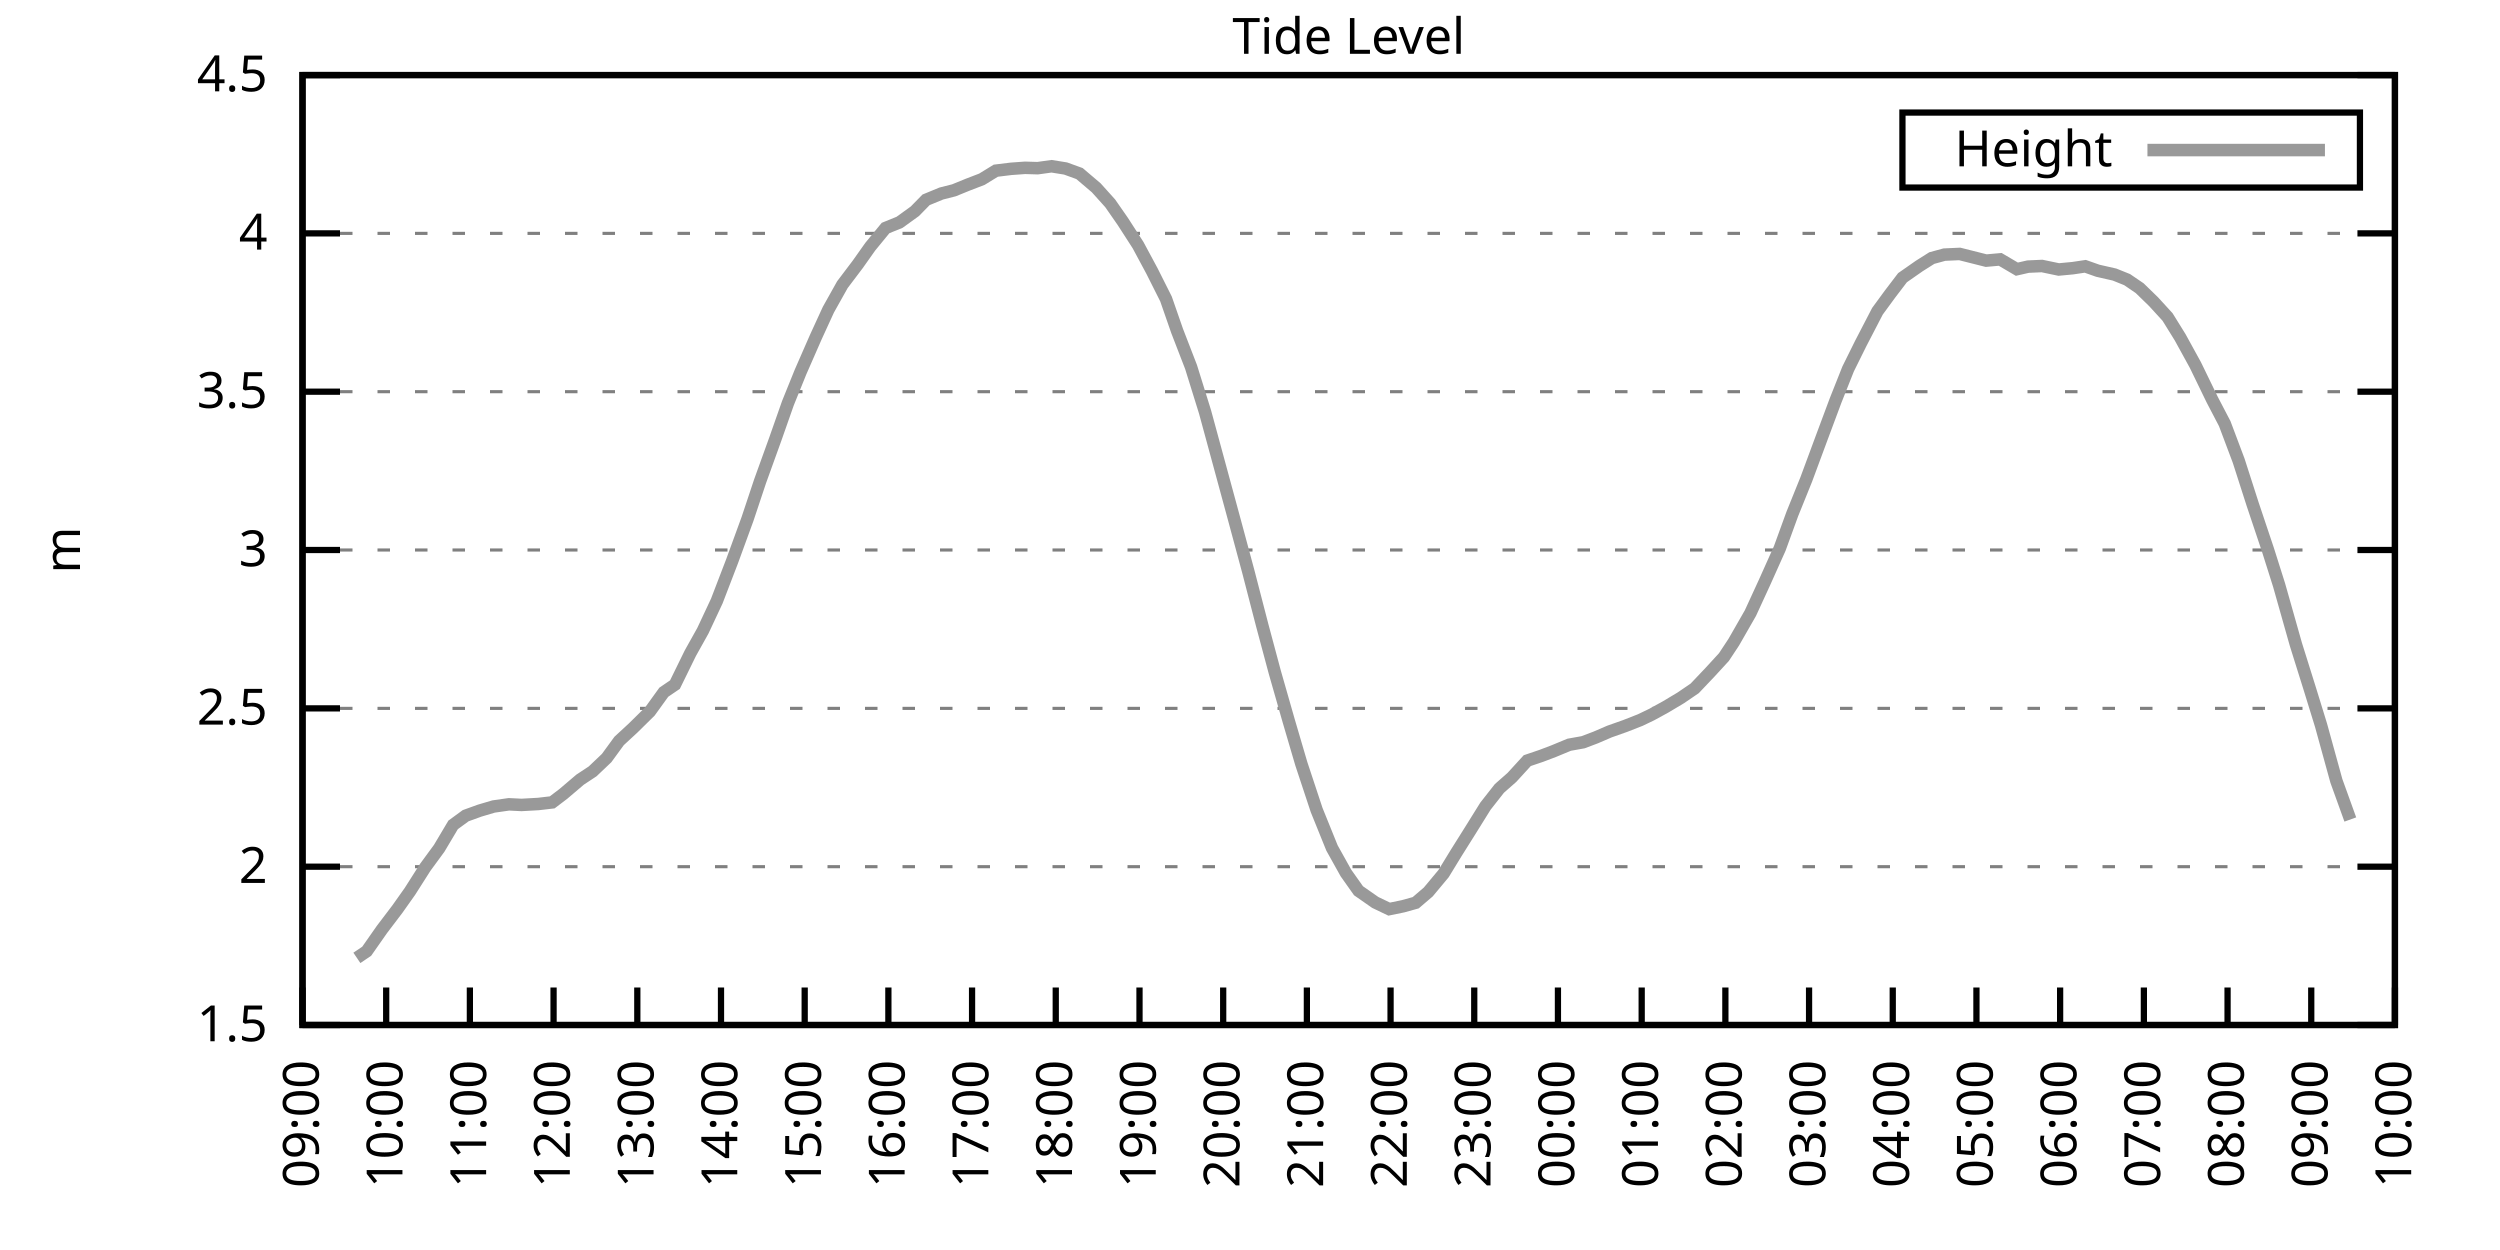
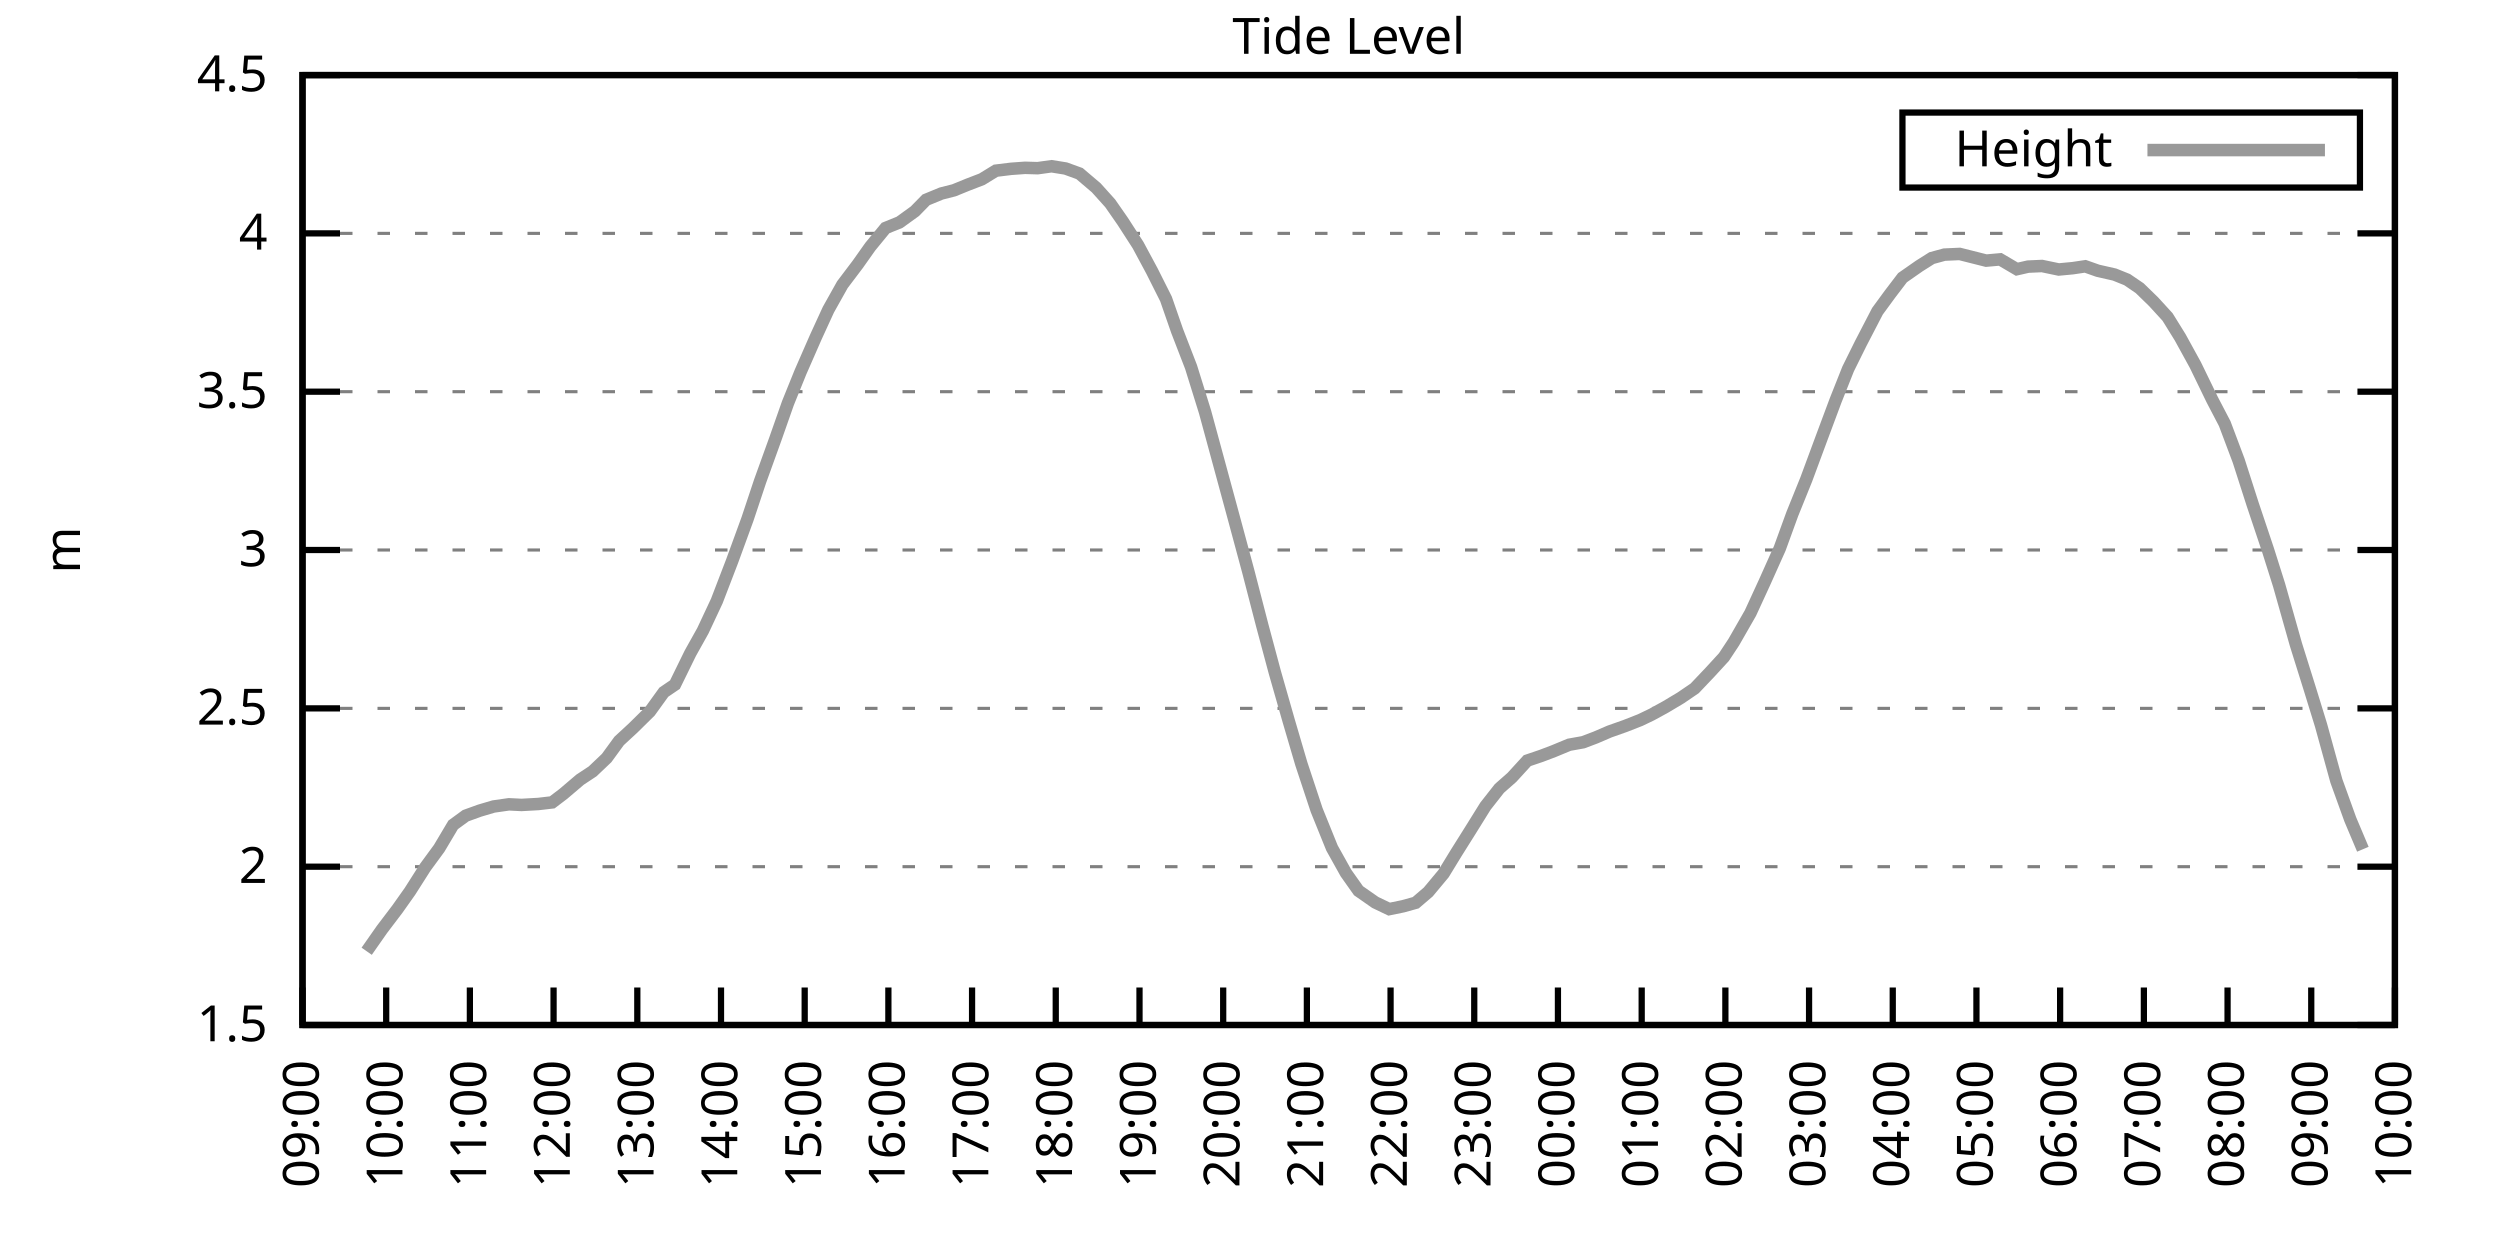
<svg xmlns="http://www.w3.org/2000/svg" xmlns:xlink="http://www.w3.org/1999/xlink" width="400" height="200" viewBox="0 0 400 200">
  <g id="gnuplot_canvas">
    <rect x="0" y="0" width="400" height="200" fill="none" />
    <defs>
      <circle id="gpDot" r="0.5" stroke-width="0.5" stroke="currentColor" />
      <path id="gpPt0" stroke-width="0.333" stroke="currentColor" d="M-1,0 h2 M0,-1 v2" />
      <path id="gpPt1" stroke-width="0.333" stroke="currentColor" d="M-1,-1 L1,1 M1,-1 L-1,1" />
      <path id="gpPt2" stroke-width="0.333" stroke="currentColor" d="M-1,0 L1,0 M0,-1 L0,1 M-1,-1 L1,1 M-1,1 L1,-1" />
      <rect id="gpPt3" stroke-width="0.333" stroke="currentColor" x="-1" y="-1" width="2" height="2" />
      <rect id="gpPt4" stroke-width="0.333" stroke="currentColor" fill="currentColor" x="-1" y="-1" width="2" height="2" />
      <circle id="gpPt5" stroke-width="0.333" stroke="currentColor" cx="0" cy="0" r="1" />
      <use xlink:href="#gpPt5" id="gpPt6" fill="currentColor" stroke="none" />
      <path id="gpPt7" stroke-width="0.333" stroke="currentColor" d="M0,-1.33 L-1.33,0.67 L1.33,0.67 z" />
      <use xlink:href="#gpPt7" id="gpPt8" fill="currentColor" stroke="none" />
      <use xlink:href="#gpPt7" id="gpPt9" stroke="currentColor" transform="rotate(180)" />
      <use xlink:href="#gpPt9" id="gpPt10" fill="currentColor" stroke="none" />
      <use xlink:href="#gpPt3" id="gpPt11" stroke="currentColor" transform="rotate(45)" />
      <use xlink:href="#gpPt11" id="gpPt12" fill="currentColor" stroke="none" />
      <path id="gpPt13" stroke-width="0.333" stroke="currentColor" d="M0,1.330 L1.265,0.411 L0.782,-1.067 L-0.782,-1.076 L-1.265,0.411 z" />
      <use xlink:href="#gpPt13" id="gpPt14" fill="currentColor" stroke="none" />
      <filter id="textbox" filterUnits="objectBoundingBox" x="0" y="0" height="1" width="1">
        <feFlood flood-color="white" flood-opacity="1" result="bgnd" />
        <feComposite in="SourceGraphic" in2="bgnd" operator="atop" />
      </filter>
      <filter id="greybox" filterUnits="objectBoundingBox" x="0" y="0" height="1" width="1">
        <feFlood flood-color="lightgrey" flood-opacity="1" result="grey" />
        <feComposite in="SourceGraphic" in2="grey" operator="atop" />
      </filter>
    </defs>
    <g fill="none" color="white" stroke="currentColor" stroke-width="1.00" stroke-linecap="butt" stroke-linejoin="miter">
</g>
    <g fill="none" color="black" stroke="currentColor" stroke-width="1.00" stroke-linecap="butt" stroke-linejoin="miter">
      <g stroke="none" shape-rendering="crispEdges">
        <polygon fill="rgb(255, 255, 255)" points="48.40,164.00 383.18,164.00 383.18,12.02 48.40,12.02 " />
      </g>
    </g>
    <g fill="none" color="black" stroke="currentColor" stroke-width="1.00" stroke-linecap="butt" stroke-linejoin="miter">
</g>
    <g fill="none" color="black" stroke="black" stroke-width="0.50" stroke-linecap="butt" stroke-linejoin="miter">
</g>
    <g fill="none" color="gray" stroke="currentColor" stroke-width="0.50" stroke-linecap="butt" stroke-linejoin="miter">
      <path stroke="gray" stroke-dasharray="2,4" class="gridline" d="M48.40,164.00 L383.19,164.00  " />
    </g>
    <g fill="none" color="gray" stroke="gray" stroke-width="1.00" stroke-linecap="butt" stroke-linejoin="miter">
</g>
    <g fill="none" color="black" stroke="currentColor" stroke-width="1.00" stroke-linecap="butt" stroke-linejoin="miter">
      <path stroke="black" d="M48.40,164.00 L54.40,164.00 M383.19,164.00 L377.19,164.00  " />
      <g transform="translate(42.80,166.60)" stroke="none" fill="black" font-family="Sans" font-size="8.00" text-anchor="end">
        <text>
          <tspan font-family="Sans"> 1.5</tspan>
        </text>
      </g>
    </g>
    <g fill="none" color="black" stroke="currentColor" stroke-width="1.00" stroke-linecap="butt" stroke-linejoin="miter">
</g>
    <g fill="none" color="black" stroke="black" stroke-width="0.50" stroke-linecap="butt" stroke-linejoin="miter">
</g>
    <g fill="none" color="gray" stroke="currentColor" stroke-width="0.50" stroke-linecap="butt" stroke-linejoin="miter">
      <path stroke="gray" stroke-dasharray="2,4" class="gridline" d="M48.40,138.67 L383.19,138.67  " />
    </g>
    <g fill="none" color="gray" stroke="gray" stroke-width="1.00" stroke-linecap="butt" stroke-linejoin="miter">
</g>
    <g fill="none" color="black" stroke="currentColor" stroke-width="1.00" stroke-linecap="butt" stroke-linejoin="miter">
      <path stroke="black" d="M48.40,138.67 L54.40,138.67 M383.19,138.67 L377.19,138.67  " />
      <g transform="translate(42.80,141.27)" stroke="none" fill="black" font-family="Sans" font-size="8.00" text-anchor="end">
        <text>
          <tspan font-family="Sans"> 2</tspan>
        </text>
      </g>
    </g>
    <g fill="none" color="black" stroke="currentColor" stroke-width="1.00" stroke-linecap="butt" stroke-linejoin="miter">
</g>
    <g fill="none" color="black" stroke="black" stroke-width="0.50" stroke-linecap="butt" stroke-linejoin="miter">
</g>
    <g fill="none" color="gray" stroke="currentColor" stroke-width="0.50" stroke-linecap="butt" stroke-linejoin="miter">
      <path stroke="gray" stroke-dasharray="2,4" class="gridline" d="M48.40,113.34 L383.19,113.34  " />
    </g>
    <g fill="none" color="gray" stroke="gray" stroke-width="1.00" stroke-linecap="butt" stroke-linejoin="miter">
</g>
    <g fill="none" color="black" stroke="currentColor" stroke-width="1.00" stroke-linecap="butt" stroke-linejoin="miter">
      <path stroke="black" d="M48.40,113.34 L54.40,113.34 M383.19,113.34 L377.19,113.34  " />
      <g transform="translate(42.80,115.94)" stroke="none" fill="black" font-family="Sans" font-size="8.00" text-anchor="end">
        <text>
          <tspan font-family="Sans"> 2.5</tspan>
        </text>
      </g>
    </g>
    <g fill="none" color="black" stroke="currentColor" stroke-width="1.00" stroke-linecap="butt" stroke-linejoin="miter">
</g>
    <g fill="none" color="black" stroke="black" stroke-width="0.50" stroke-linecap="butt" stroke-linejoin="miter">
</g>
    <g fill="none" color="gray" stroke="currentColor" stroke-width="0.50" stroke-linecap="butt" stroke-linejoin="miter">
      <path stroke="gray" stroke-dasharray="2,4" class="gridline" d="M48.40,88.00 L383.19,88.00  " />
    </g>
    <g fill="none" color="gray" stroke="gray" stroke-width="1.00" stroke-linecap="butt" stroke-linejoin="miter">
</g>
    <g fill="none" color="black" stroke="currentColor" stroke-width="1.00" stroke-linecap="butt" stroke-linejoin="miter">
      <path stroke="black" d="M48.40,88.00 L54.40,88.00 M383.19,88.00 L377.19,88.00  " />
      <g transform="translate(42.80,90.60)" stroke="none" fill="black" font-family="Sans" font-size="8.00" text-anchor="end">
        <text>
          <tspan font-family="Sans"> 3</tspan>
        </text>
      </g>
    </g>
    <g fill="none" color="black" stroke="currentColor" stroke-width="1.00" stroke-linecap="butt" stroke-linejoin="miter">
</g>
    <g fill="none" color="black" stroke="black" stroke-width="0.50" stroke-linecap="butt" stroke-linejoin="miter">
</g>
    <g fill="none" color="gray" stroke="currentColor" stroke-width="0.50" stroke-linecap="butt" stroke-linejoin="miter">
      <path stroke="gray" stroke-dasharray="2,4" class="gridline" d="M48.40,62.67 L383.19,62.67  " />
    </g>
    <g fill="none" color="gray" stroke="gray" stroke-width="1.00" stroke-linecap="butt" stroke-linejoin="miter">
</g>
    <g fill="none" color="black" stroke="currentColor" stroke-width="1.00" stroke-linecap="butt" stroke-linejoin="miter">
      <path stroke="black" d="M48.40,62.67 L54.40,62.67 M383.19,62.67 L377.19,62.67  " />
      <g transform="translate(42.80,65.27)" stroke="none" fill="black" font-family="Sans" font-size="8.00" text-anchor="end">
        <text>
          <tspan font-family="Sans"> 3.5</tspan>
        </text>
      </g>
    </g>
    <g fill="none" color="black" stroke="currentColor" stroke-width="1.00" stroke-linecap="butt" stroke-linejoin="miter">
</g>
    <g fill="none" color="black" stroke="black" stroke-width="0.50" stroke-linecap="butt" stroke-linejoin="miter">
</g>
    <g fill="none" color="gray" stroke="currentColor" stroke-width="0.50" stroke-linecap="butt" stroke-linejoin="miter">
      <path stroke="gray" stroke-dasharray="2,4" class="gridline" d="M48.40,37.34 L383.19,37.34  " />
    </g>
    <g fill="none" color="gray" stroke="gray" stroke-width="1.00" stroke-linecap="butt" stroke-linejoin="miter">
</g>
    <g fill="none" color="black" stroke="currentColor" stroke-width="1.00" stroke-linecap="butt" stroke-linejoin="miter">
      <path stroke="black" d="M48.40,37.34 L54.40,37.34 M383.19,37.34 L377.19,37.34  " />
      <g transform="translate(42.80,39.94)" stroke="none" fill="black" font-family="Sans" font-size="8.00" text-anchor="end">
        <text>
          <tspan font-family="Sans"> 4</tspan>
        </text>
      </g>
    </g>
    <g fill="none" color="black" stroke="currentColor" stroke-width="1.00" stroke-linecap="butt" stroke-linejoin="miter">
</g>
    <g fill="none" color="black" stroke="black" stroke-width="0.50" stroke-linecap="butt" stroke-linejoin="miter">
</g>
    <g fill="none" color="gray" stroke="currentColor" stroke-width="0.50" stroke-linecap="butt" stroke-linejoin="miter">
      <path stroke="gray" stroke-dasharray="2,4" class="gridline" d="M48.40,12.01 L383.19,12.01  " />
    </g>
    <g fill="none" color="gray" stroke="gray" stroke-width="1.00" stroke-linecap="butt" stroke-linejoin="miter">
</g>
    <g fill="none" color="black" stroke="currentColor" stroke-width="1.00" stroke-linecap="butt" stroke-linejoin="miter">
      <path stroke="black" d="M48.40,12.01 L54.40,12.01 M383.19,12.01 L377.19,12.01  " />
      <g transform="translate(42.80,14.61)" stroke="none" fill="black" font-family="Sans" font-size="8.00" text-anchor="end">
        <text>
          <tspan font-family="Sans"> 4.5</tspan>
        </text>
      </g>
    </g>
    <g fill="none" color="black" stroke="currentColor" stroke-width="1.00" stroke-linecap="butt" stroke-linejoin="miter">
      <path stroke="black" d="M48.40,164.00 L48.40,158.00  " />
      <g transform="translate(51.00,169.60) rotate(270.00)" stroke="none" fill="black" font-family="Sans" font-size="8.00" text-anchor="end">
        <text>
          <tspan font-family="Sans">09:00</tspan>
        </text>
      </g>
    </g>
    <g fill="none" color="black" stroke="currentColor" stroke-width="1.00" stroke-linecap="butt" stroke-linejoin="miter">
      <path stroke="black" d="M61.79,164.00 L61.79,158.00  " />
      <g transform="translate(64.39,169.60) rotate(270.00)" stroke="none" fill="black" font-family="Sans" font-size="8.00" text-anchor="end">
        <text>
          <tspan font-family="Sans">10:00</tspan>
        </text>
      </g>
    </g>
    <g fill="none" color="black" stroke="currentColor" stroke-width="1.00" stroke-linecap="butt" stroke-linejoin="miter">
      <path stroke="black" d="M75.18,164.00 L75.18,158.00  " />
      <g transform="translate(77.78,169.60) rotate(270.00)" stroke="none" fill="black" font-family="Sans" font-size="8.00" text-anchor="end">
        <text>
          <tspan font-family="Sans">11:00</tspan>
        </text>
      </g>
    </g>
    <g fill="none" color="black" stroke="currentColor" stroke-width="1.00" stroke-linecap="butt" stroke-linejoin="miter">
      <path stroke="black" d="M88.57,164.00 L88.57,158.00  " />
      <g transform="translate(91.17,169.60) rotate(270.00)" stroke="none" fill="black" font-family="Sans" font-size="8.00" text-anchor="end">
        <text>
          <tspan font-family="Sans">12:00</tspan>
        </text>
      </g>
    </g>
    <g fill="none" color="black" stroke="currentColor" stroke-width="1.00" stroke-linecap="butt" stroke-linejoin="miter">
      <path stroke="black" d="M101.97,164.00 L101.97,158.00  " />
      <g transform="translate(104.57,169.60) rotate(270.00)" stroke="none" fill="black" font-family="Sans" font-size="8.00" text-anchor="end">
        <text>
          <tspan font-family="Sans">13:00</tspan>
        </text>
      </g>
    </g>
    <g fill="none" color="black" stroke="currentColor" stroke-width="1.00" stroke-linecap="butt" stroke-linejoin="miter">
      <path stroke="black" d="M115.36,164.00 L115.36,158.00  " />
      <g transform="translate(117.96,169.60) rotate(270.00)" stroke="none" fill="black" font-family="Sans" font-size="8.00" text-anchor="end">
        <text>
          <tspan font-family="Sans">14:00</tspan>
        </text>
      </g>
    </g>
    <g fill="none" color="black" stroke="currentColor" stroke-width="1.00" stroke-linecap="butt" stroke-linejoin="miter">
      <path stroke="black" d="M128.75,164.00 L128.75,158.00  " />
      <g transform="translate(131.35,169.60) rotate(270.00)" stroke="none" fill="black" font-family="Sans" font-size="8.00" text-anchor="end">
        <text>
          <tspan font-family="Sans">15:00</tspan>
        </text>
      </g>
    </g>
    <g fill="none" color="black" stroke="currentColor" stroke-width="1.00" stroke-linecap="butt" stroke-linejoin="miter">
      <path stroke="black" d="M142.14,164.00 L142.14,158.00  " />
      <g transform="translate(144.74,169.60) rotate(270.00)" stroke="none" fill="black" font-family="Sans" font-size="8.00" text-anchor="end">
        <text>
          <tspan font-family="Sans">16:00</tspan>
        </text>
      </g>
    </g>
    <g fill="none" color="black" stroke="currentColor" stroke-width="1.00" stroke-linecap="butt" stroke-linejoin="miter">
      <path stroke="black" d="M155.53,164.00 L155.53,158.00  " />
      <g transform="translate(158.13,169.60) rotate(270.00)" stroke="none" fill="black" font-family="Sans" font-size="8.00" text-anchor="end">
        <text>
          <tspan font-family="Sans">17:00</tspan>
        </text>
      </g>
    </g>
    <g fill="none" color="black" stroke="currentColor" stroke-width="1.00" stroke-linecap="butt" stroke-linejoin="miter">
      <path stroke="black" d="M168.92,164.00 L168.92,158.00  " />
      <g transform="translate(171.52,169.60) rotate(270.00)" stroke="none" fill="black" font-family="Sans" font-size="8.00" text-anchor="end">
        <text>
          <tspan font-family="Sans">18:00</tspan>
        </text>
      </g>
    </g>
    <g fill="none" color="black" stroke="currentColor" stroke-width="1.00" stroke-linecap="butt" stroke-linejoin="miter">
      <path stroke="black" d="M182.32,164.00 L182.32,158.00  " />
      <g transform="translate(184.92,169.60) rotate(270.00)" stroke="none" fill="black" font-family="Sans" font-size="8.00" text-anchor="end">
        <text>
          <tspan font-family="Sans">19:00</tspan>
        </text>
      </g>
    </g>
    <g fill="none" color="black" stroke="currentColor" stroke-width="1.00" stroke-linecap="butt" stroke-linejoin="miter">
      <path stroke="black" d="M195.71,164.00 L195.71,158.00  " />
      <g transform="translate(198.31,169.60) rotate(270.00)" stroke="none" fill="black" font-family="Sans" font-size="8.00" text-anchor="end">
        <text>
          <tspan font-family="Sans">20:00</tspan>
        </text>
      </g>
    </g>
    <g fill="none" color="black" stroke="currentColor" stroke-width="1.00" stroke-linecap="butt" stroke-linejoin="miter">
      <path stroke="black" d="M209.10,164.00 L209.10,158.00  " />
      <g transform="translate(211.70,169.60) rotate(270.00)" stroke="none" fill="black" font-family="Sans" font-size="8.00" text-anchor="end">
        <text>
          <tspan font-family="Sans">21:00</tspan>
        </text>
      </g>
    </g>
    <g fill="none" color="black" stroke="currentColor" stroke-width="1.00" stroke-linecap="butt" stroke-linejoin="miter">
      <path stroke="black" d="M222.49,164.00 L222.49,158.00  " />
      <g transform="translate(225.09,169.60) rotate(270.00)" stroke="none" fill="black" font-family="Sans" font-size="8.00" text-anchor="end">
        <text>
          <tspan font-family="Sans">22:00</tspan>
        </text>
      </g>
    </g>
    <g fill="none" color="black" stroke="currentColor" stroke-width="1.00" stroke-linecap="butt" stroke-linejoin="miter">
      <path stroke="black" d="M235.88,164.00 L235.88,158.00  " />
      <g transform="translate(238.48,169.60) rotate(270.00)" stroke="none" fill="black" font-family="Sans" font-size="8.00" text-anchor="end">
        <text>
          <tspan font-family="Sans">23:00</tspan>
        </text>
      </g>
    </g>
    <g fill="none" color="black" stroke="currentColor" stroke-width="1.00" stroke-linecap="butt" stroke-linejoin="miter">
      <path stroke="black" d="M249.27,164.00 L249.27,158.00  " />
      <g transform="translate(251.87,169.60) rotate(270.00)" stroke="none" fill="black" font-family="Sans" font-size="8.00" text-anchor="end">
        <text>
          <tspan font-family="Sans">00:00</tspan>
        </text>
      </g>
    </g>
    <g fill="none" color="black" stroke="currentColor" stroke-width="1.00" stroke-linecap="butt" stroke-linejoin="miter">
      <path stroke="black" d="M262.67,164.00 L262.67,158.00  " />
      <g transform="translate(265.27,169.60) rotate(270.00)" stroke="none" fill="black" font-family="Sans" font-size="8.00" text-anchor="end">
        <text>
          <tspan font-family="Sans">01:00</tspan>
        </text>
      </g>
    </g>
    <g fill="none" color="black" stroke="currentColor" stroke-width="1.00" stroke-linecap="butt" stroke-linejoin="miter">
      <path stroke="black" d="M276.06,164.00 L276.06,158.00  " />
      <g transform="translate(278.66,169.60) rotate(270.00)" stroke="none" fill="black" font-family="Sans" font-size="8.00" text-anchor="end">
        <text>
          <tspan font-family="Sans">02:00</tspan>
        </text>
      </g>
    </g>
    <g fill="none" color="black" stroke="currentColor" stroke-width="1.00" stroke-linecap="butt" stroke-linejoin="miter">
      <path stroke="black" d="M289.45,164.00 L289.45,158.00  " />
      <g transform="translate(292.05,169.60) rotate(270.00)" stroke="none" fill="black" font-family="Sans" font-size="8.00" text-anchor="end">
        <text>
          <tspan font-family="Sans">03:00</tspan>
        </text>
      </g>
    </g>
    <g fill="none" color="black" stroke="currentColor" stroke-width="1.00" stroke-linecap="butt" stroke-linejoin="miter">
      <path stroke="black" d="M302.84,164.00 L302.84,158.00  " />
      <g transform="translate(305.44,169.60) rotate(270.00)" stroke="none" fill="black" font-family="Sans" font-size="8.00" text-anchor="end">
        <text>
          <tspan font-family="Sans">04:00</tspan>
        </text>
      </g>
    </g>
    <g fill="none" color="black" stroke="currentColor" stroke-width="1.00" stroke-linecap="butt" stroke-linejoin="miter">
      <path stroke="black" d="M316.23,164.00 L316.23,158.00  " />
      <g transform="translate(318.83,169.60) rotate(270.00)" stroke="none" fill="black" font-family="Sans" font-size="8.00" text-anchor="end">
        <text>
          <tspan font-family="Sans">05:00</tspan>
        </text>
      </g>
    </g>
    <g fill="none" color="black" stroke="currentColor" stroke-width="1.00" stroke-linecap="butt" stroke-linejoin="miter">
      <path stroke="black" d="M329.62,164.00 L329.62,158.00  " />
      <g transform="translate(332.22,169.60) rotate(270.00)" stroke="none" fill="black" font-family="Sans" font-size="8.00" text-anchor="end">
        <text>
          <tspan font-family="Sans">06:00</tspan>
        </text>
      </g>
    </g>
    <g fill="none" color="black" stroke="currentColor" stroke-width="1.00" stroke-linecap="butt" stroke-linejoin="miter">
      <path stroke="black" d="M343.02,164.00 L343.02,158.00  " />
      <g transform="translate(345.62,169.60) rotate(270.00)" stroke="none" fill="black" font-family="Sans" font-size="8.00" text-anchor="end">
        <text>
          <tspan font-family="Sans">07:00</tspan>
        </text>
      </g>
    </g>
    <g fill="none" color="black" stroke="currentColor" stroke-width="1.00" stroke-linecap="butt" stroke-linejoin="miter">
      <path stroke="black" d="M356.41,164.00 L356.41,158.00  " />
      <g transform="translate(359.01,169.60) rotate(270.00)" stroke="none" fill="black" font-family="Sans" font-size="8.00" text-anchor="end">
        <text>
          <tspan font-family="Sans">08:00</tspan>
        </text>
      </g>
    </g>
    <g fill="none" color="black" stroke="currentColor" stroke-width="1.00" stroke-linecap="butt" stroke-linejoin="miter">
      <path stroke="black" d="M369.80,164.00 L369.80,158.00  " />
      <g transform="translate(372.40,169.60) rotate(270.00)" stroke="none" fill="black" font-family="Sans" font-size="8.00" text-anchor="end">
        <text>
          <tspan font-family="Sans">09:00</tspan>
        </text>
      </g>
    </g>
    <g fill="none" color="black" stroke="currentColor" stroke-width="1.00" stroke-linecap="butt" stroke-linejoin="miter">
      <path stroke="black" d="M383.19,164.00 L383.19,158.00  " />
      <g transform="translate(385.79,169.60) rotate(270.00)" stroke="none" fill="black" font-family="Sans" font-size="8.00" text-anchor="end">
        <text>
          <tspan font-family="Sans">10:00</tspan>
        </text>
      </g>
    </g>
    <g fill="none" color="black" stroke="currentColor" stroke-width="1.00" stroke-linecap="butt" stroke-linejoin="miter">
</g>
    <g fill="none" color="black" stroke="currentColor" stroke-width="1.00" stroke-linecap="butt" stroke-linejoin="miter">
      <path stroke="black" d="M48.40,12.01 L48.40,164.00 L383.19,164.00 L383.19,12.01 L48.40,12.01 Z  " />
    </g>
    <g fill="none" color="black" stroke="currentColor" stroke-width="1.00" stroke-linecap="butt" stroke-linejoin="miter">
</g>
    <g fill="none" color="black" stroke="currentColor" stroke-width="1.00" stroke-linecap="butt" stroke-linejoin="miter">
      <path stroke="black" d="M304.39,30.01 L304.39,18.01 L377.59,18.01 L377.59,30.01 L304.39,30.01 Z  " />
    </g>
    <g id="Tide_level_plot_1">
      <g fill="none" color="white" stroke="black" stroke-width="2.00" stroke-linecap="butt" stroke-linejoin="miter">
</g>
      <g fill="none" color="black" stroke="currentColor" stroke-width="2.00" stroke-linecap="butt" stroke-linejoin="miter">
        <g transform="translate(337.99,26.61)" stroke="none" fill="black" font-family="Sans" font-size="8.00" text-anchor="end">
          <text>
            <tspan font-family="Sans">Height</tspan>
          </text>
        </g>
      </g>
      <g fill="none" color="black" stroke="currentColor" stroke-width="2.00" stroke-linecap="butt" stroke-linejoin="miter">
-         <path stroke="rgb(153, 153, 153)" d="M343.59,24.01 L371.99,24.01 M57.10,153.26 L58.67,152.20 L61.12,148.70 L63.58,145.46 L65.59,142.62 L68.04,138.77   L70.27,135.73 L72.50,131.98 L74.51,130.51 L76.75,129.70 L78.98,129.04 L81.43,128.69 L83.44,128.79 L86.12,128.64   L88.35,128.38 L90.14,127.02 L92.82,124.74 L94.82,123.42 L97.06,121.29 L99.06,118.55 L101.30,116.48 L103.98,113.84   L106.21,110.75 L107.99,109.54 L110.45,104.52 L112.46,100.92 L114.69,96.16 L117.14,89.78 L119.60,83.04 L121.61,77.01   L124.06,70.22 L126.07,64.50 L128.08,59.53 L130.54,53.91 L132.54,49.55 L134.78,45.55 L137.23,42.31 L139.24,39.47   L141.69,36.48 L143.93,35.57 L146.38,33.80 L148.17,31.97 L150.62,30.96 L152.63,30.45 L154.86,29.54 L157.10,28.68   L159.33,27.31 L161.78,27.01 L164.01,26.85 L166.02,26.91 L168.25,26.60 L170.49,26.96 L172.72,27.77 L175.40,30.05   L177.63,32.53 L179.64,35.42 L182.09,39.22 L184.32,43.37 L186.56,47.83 L188.34,52.95 L190.57,58.72 L192.81,65.92   L195.26,74.93 L197.49,83.14 L199.73,91.45 L201.96,100.06 L203.97,107.56 L206.20,115.36 L208.21,122.20 L210.66,129.60   L213.12,135.68 L215.35,139.68 L217.36,142.52 L220.04,144.39 L222.27,145.46 L224.50,145.00 L226.51,144.44 L228.52,142.72   L230.97,139.78 L232.98,136.49 L235.21,132.94 L237.67,128.99 L239.90,126.15 L241.91,124.38 L244.36,121.70 L246.60,120.94   L248.60,120.18 L251.06,119.16 L253.29,118.76 L255.30,118.00 L257.53,117.04 L259.99,116.17 L262.44,115.21 L264.23,114.35   L266.46,113.13 L268.92,111.66 L271.15,110.14 L273.60,107.56 L275.83,105.13 L277.40,102.75 L280.07,98.09 L282.31,93.22   L284.76,87.75 L286.77,82.23 L289.00,76.71 L291.46,70.07 L293.69,64.09 L295.70,59.03 L297.71,54.97 L300.39,49.80   L302.39,47.07 L304.40,44.43 L307.08,42.56 L309.09,41.29 L311.10,40.74 L313.55,40.63 L317.79,41.70 L320.03,41.50   L322.70,43.07 L324.49,42.66 L326.72,42.56 L329.40,43.12 L331.63,42.91 L333.64,42.61 L335.65,43.32 L338.33,43.93   L340.34,44.74 L342.35,46.11 L344.58,48.28 L346.81,50.72 L348.82,53.96 L351.27,58.42 L353.95,63.94 L355.96,67.79   L358.19,73.72 L360.42,80.66 L362.88,88.00 L364.66,93.63 L367.34,103.10 L369.58,110.25 L371.36,116.02 L373.82,124.94   L376.05,131.12  " />
+         <path stroke="rgb(153, 153, 153)" d="M343.59,24.01 L371.99,24.01 M58.67,152.20 L61.12,148.70 L63.58,145.46 L65.59,142.62 L68.04,138.77 L70.27,135.73   L72.50,131.98 L74.51,130.51 L76.75,129.70 L78.98,129.04 L81.43,128.69 L83.44,128.79 L86.12,128.64 L88.35,128.38   L90.14,127.02 L92.82,124.74 L94.82,123.42 L97.06,121.29 L99.06,118.55 L101.30,116.48 L103.98,113.84 L106.21,110.75   L107.99,109.54 L110.45,104.52 L112.46,100.92 L114.69,96.16 L117.14,89.78 L119.60,83.04 L121.61,77.01 L124.06,70.22   L126.07,64.50 L128.08,59.53 L130.54,53.91 L132.54,49.55 L134.78,45.55 L137.23,42.31 L139.24,39.47 L141.69,36.48   L143.93,35.57 L146.38,33.80 L148.17,31.97 L150.62,30.96 L152.63,30.45 L154.86,29.54 L157.10,28.68 L159.33,27.31   L161.78,27.01 L164.01,26.85 L166.02,26.91 L168.25,26.60 L170.49,26.96 L172.72,27.77 L175.40,30.05 L177.63,32.53   L179.64,35.42 L182.09,39.22 L184.32,43.37 L186.56,47.83 L188.34,52.95 L190.57,58.72 L192.81,65.92 L195.26,74.93   L197.49,83.14 L199.73,91.45 L201.96,100.06 L203.97,107.56 L206.20,115.36 L208.21,122.20 L210.66,129.60 L213.12,135.68   L215.35,139.68 L217.36,142.52 L220.04,144.39 L222.27,145.46 L224.50,145.00 L226.51,144.44 L228.52,142.72 L230.97,139.78   L232.98,136.49 L235.21,132.94 L237.67,128.99 L239.90,126.15 L241.91,124.38 L244.36,121.70 L246.60,120.94 L248.60,120.18   L251.06,119.16 L253.29,118.76 L255.30,118.00 L257.53,117.04 L259.99,116.17 L262.44,115.21 L264.23,114.35 L266.46,113.13   L268.92,111.66 L271.15,110.14 L273.60,107.56 L275.83,105.13 L277.40,102.75 L280.07,98.09 L282.31,93.22 L284.76,87.75   L286.77,82.23 L289.00,76.71 L291.46,70.07 L293.69,64.09 L295.70,59.03 L297.71,54.97 L300.39,49.80 L302.39,47.07   L304.40,44.43 L307.08,42.56 L309.09,41.29 L311.10,40.74 L313.55,40.63 L317.79,41.70 L320.03,41.50 L322.70,43.07   L324.49,42.66 L326.72,42.56 L329.40,43.12 L331.63,42.91 L333.64,42.61 L335.65,43.32 L338.33,43.93 L340.34,44.74   L342.35,46.11 L344.58,48.28 L346.81,50.72 L348.82,53.96 L351.27,58.42 L353.95,63.94 L355.96,67.79 L358.19,73.72   L360.42,80.66 L362.88,88.00 L364.66,93.63 L367.34,103.10 L369.58,110.25 L371.36,116.02 L373.82,124.94 L376.05,131.12   L378.06,135.88  " />
      </g>
    </g>
    <g fill="none" color="black" stroke="currentColor" stroke-width="2.00" stroke-linecap="butt" stroke-linejoin="miter">
</g>
    <g fill="none" color="black" stroke="black" stroke-width="1.00" stroke-linecap="butt" stroke-linejoin="miter">
</g>
    <g fill="none" color="black" stroke="currentColor" stroke-width="1.00" stroke-linecap="butt" stroke-linejoin="miter">
      <path stroke="black" d="M48.40,12.01 L48.40,164.00 L383.19,164.00 L383.19,12.01 L48.40,12.01 Z  " />
      <g transform="translate(12.80,88.01) rotate(270.00)" stroke="none" fill="black" font-family="Sans" font-size="8.00" text-anchor="middle">
        <text>
          <tspan font-family="Sans">m</tspan>
        </text>
      </g>
    </g>
    <g fill="none" color="black" stroke="currentColor" stroke-width="1.00" stroke-linecap="butt" stroke-linejoin="miter">
</g>
    <g fill="none" color="black" stroke="currentColor" stroke-width="1.00" stroke-linecap="butt" stroke-linejoin="miter">
      <g transform="translate(215.79,8.61)" stroke="none" fill="black" font-family="Sans" font-size="8.00" text-anchor="middle">
        <text>
          <tspan font-family="Sans">Tide Level</tspan>
        </text>
      </g>
    </g>
    <g fill="none" color="black" stroke="currentColor" stroke-width="1.00" stroke-linecap="butt" stroke-linejoin="miter">
</g>
  </g>
</svg>
